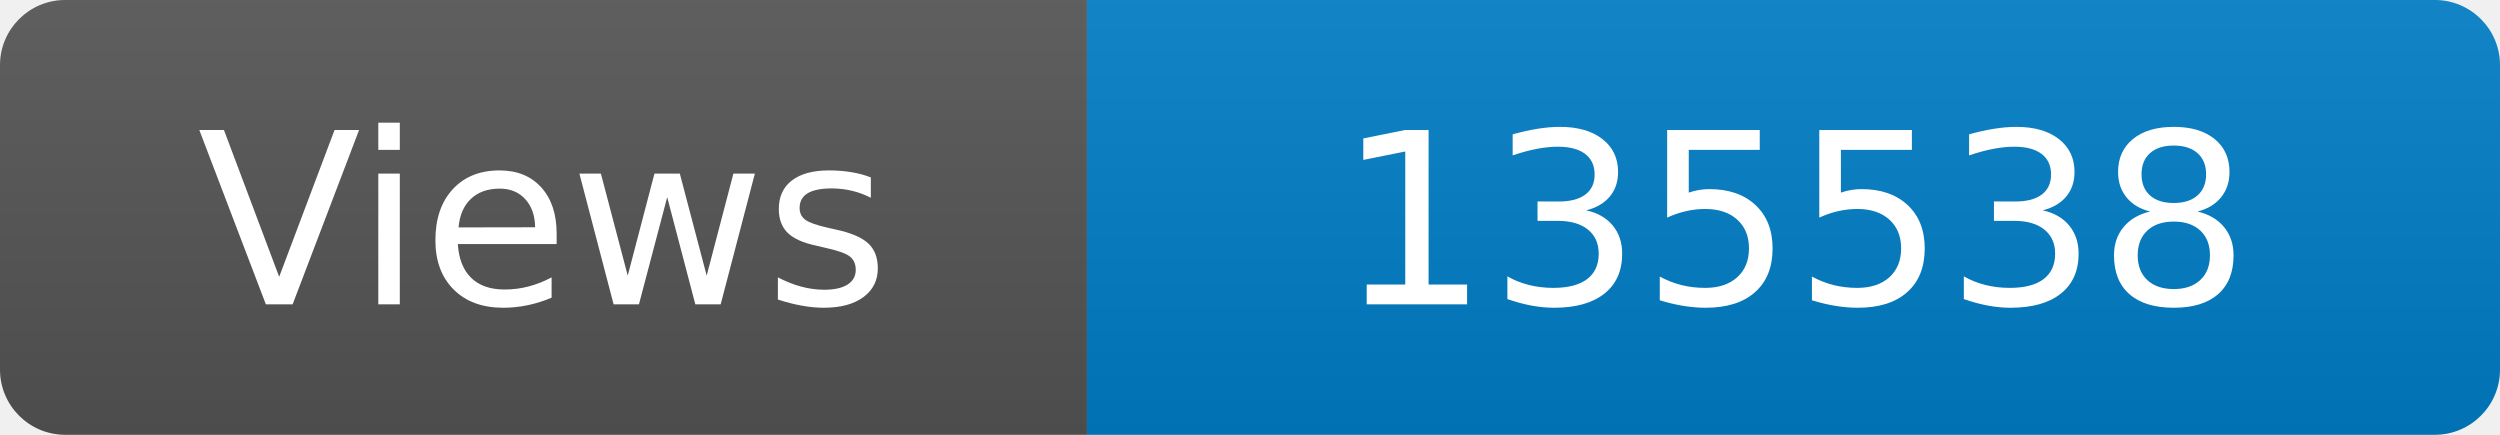
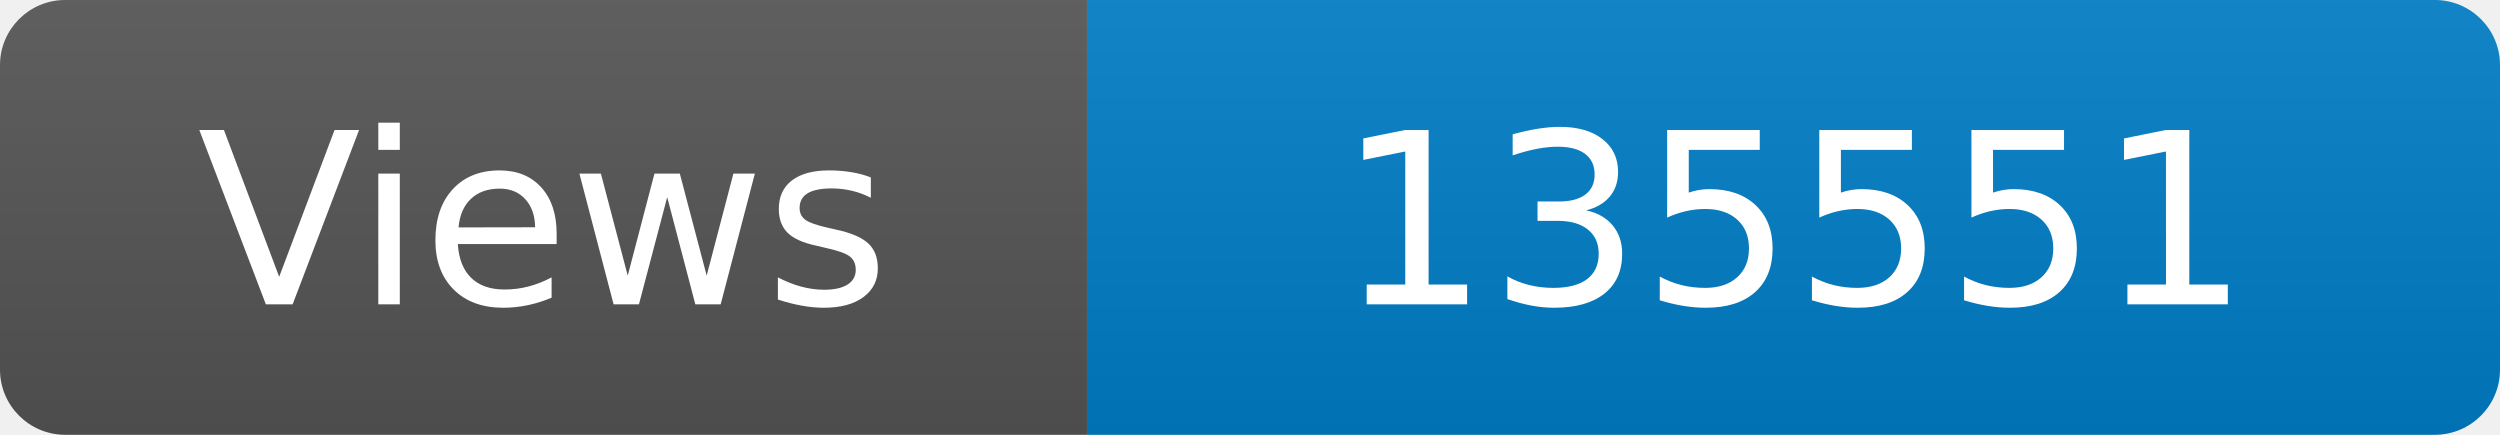
<svg xmlns="http://www.w3.org/2000/svg" width="115" height="20" role="img" aria-label="Maintained?: yes">
  <linearGradient id="s" x2="0" y2="100%">
    <stop offset="0" stop-color="#bbb" stop-opacity=".1" />
    <stop offset="1" stop-opacity=".1" />
  </linearGradient>
  <clipPath id="r">
    <rect width="115" height="20" rx="3" fill="#fff" />
  </clipPath>
  <g clip-path="url(#r)">
    <rect width="50" height="20" fill="#555" />
    <rect x="50" width="160" height="20" fill="#007ec6" />
    <rect width="115" height="20" fill="url(#s)" />
  </g>
  <g fill="#fff" text-anchor="middle" font-family="Verdana,Geneva,DejaVu Sans,sans-serif" font-size="110">
    <text x="250" y="140" transform="scale(.1)" fill="#fff">Views</text>
-     <text x="825" y="140" transform="scale(.1)" fill="#fff">135538</text>
+     <text x="825" y="140" transform="scale(.1)" fill="#fff">135551</text>
  </g>
</svg>
